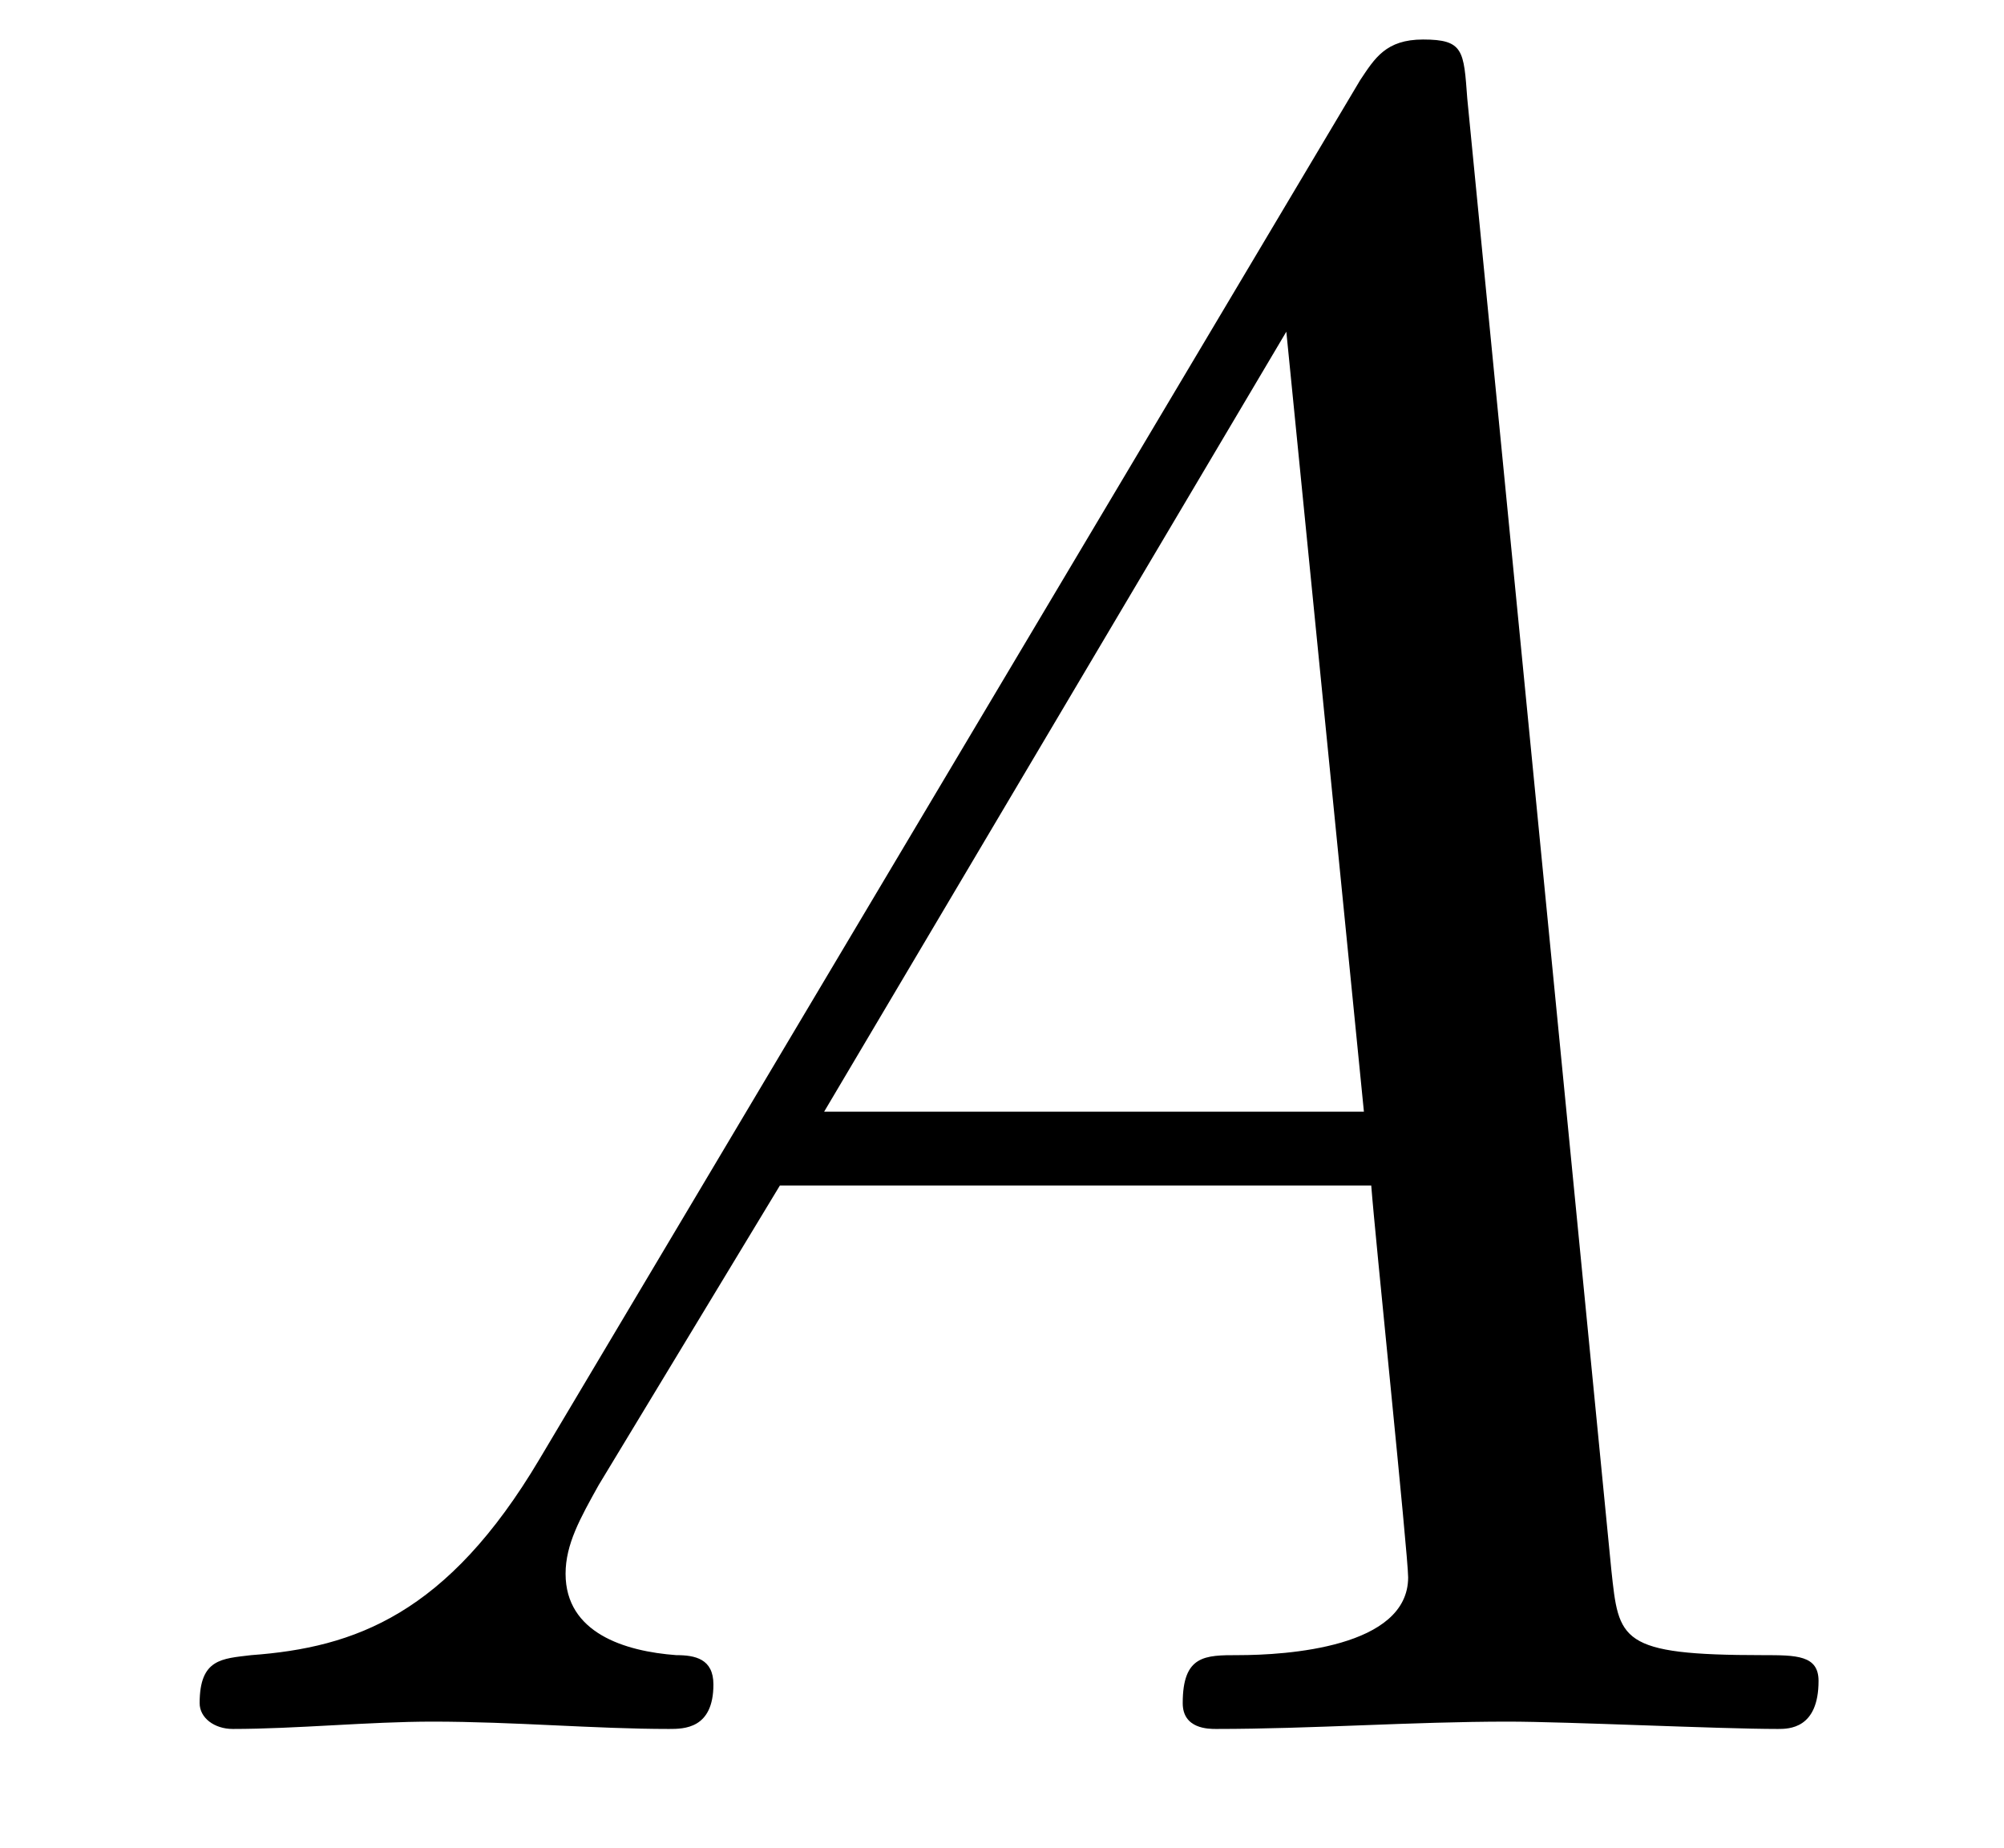
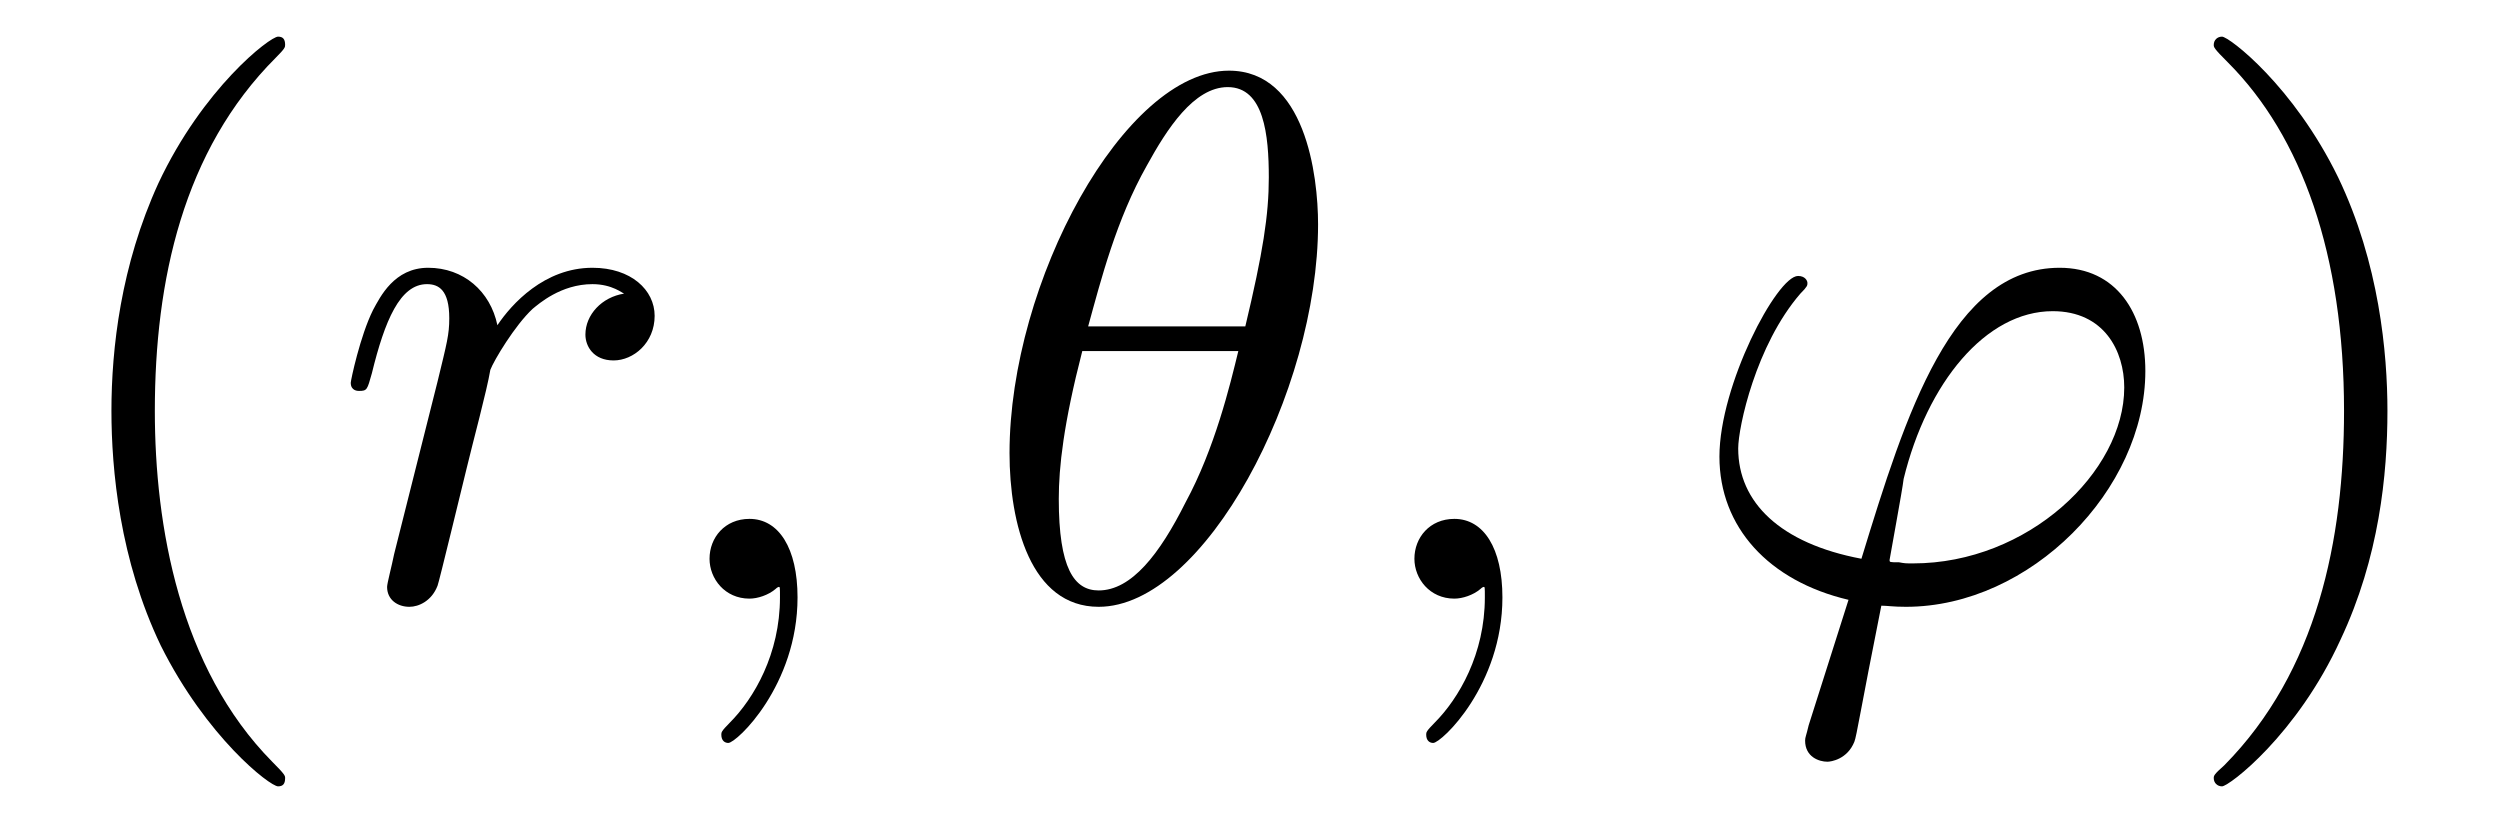
- <svg xmlns="http://www.w3.org/2000/svg" xmlns:xlink="http://www.w3.org/1999/xlink" viewBox="0 0 8.472 7.808" version="1.2">
+ <svg xmlns="http://www.w3.org/2000/svg" xmlns:xlink="http://www.w3.org/1999/xlink" viewBox="0 0 33.293 10.963" version="1.2">
  <defs>
    <g>
      <symbol overflow="visible" id="glyph0-0">
        <path style="stroke:none;" d="" />
      </symbol>
      <symbol overflow="visible" id="glyph0-1">
-         <path style="stroke:none;" d="M 1.781 -1.141 C 1.391 -0.484 1 -0.344 0.562 -0.312 C 0.438 -0.297 0.344 -0.297 0.344 -0.109 C 0.344 -0.047 0.406 0 0.484 0 C 0.75 0 1.062 -0.031 1.328 -0.031 C 1.672 -0.031 2.016 0 2.328 0 C 2.391 0 2.516 0 2.516 -0.188 C 2.516 -0.297 2.438 -0.312 2.359 -0.312 C 2.141 -0.328 1.891 -0.406 1.891 -0.656 C 1.891 -0.781 1.953 -0.891 2.031 -1.031 L 2.797 -2.297 L 5.297 -2.297 C 5.312 -2.094 5.453 -0.734 5.453 -0.641 C 5.453 -0.344 4.938 -0.312 4.734 -0.312 C 4.594 -0.312 4.5 -0.312 4.5 -0.109 C 4.5 0 4.609 0 4.641 0 C 5.047 0 5.469 -0.031 5.875 -0.031 C 6.125 -0.031 6.766 0 7.016 0 C 7.062 0 7.188 0 7.188 -0.203 C 7.188 -0.312 7.094 -0.312 6.953 -0.312 C 6.344 -0.312 6.344 -0.375 6.312 -0.672 L 5.703 -6.891 C 5.688 -7.094 5.688 -7.141 5.516 -7.141 C 5.359 -7.141 5.312 -7.062 5.25 -6.969 Z M 2.984 -2.609 L 4.938 -5.906 L 5.266 -2.609 Z M 2.984 -2.609 " />
+         <path style="stroke:none;" d="M 3.297 2.391 C 3.297 2.359 3.297 2.344 3.125 2.172 C 1.891 0.922 1.562 -0.969 1.562 -2.5 C 1.562 -4.234 1.938 -5.969 3.172 -7.203 C 3.297 -7.328 3.297 -7.344 3.297 -7.375 C 3.297 -7.453 3.266 -7.484 3.203 -7.484 C 3.094 -7.484 2.203 -6.797 1.609 -5.531 C 1.109 -4.438 0.984 -3.328 0.984 -2.5 C 0.984 -1.719 1.094 -0.516 1.641 0.625 C 2.25 1.844 3.094 2.5 3.203 2.5 C 3.266 2.5 3.297 2.469 3.297 2.391 Z M 3.297 2.391 " />
+       </symbol>
+       <symbol overflow="visible" id="glyph0-2">
+         <path style="stroke:none;" d="M 2.875 -2.5 C 2.875 -3.266 2.766 -4.469 2.219 -5.609 C 1.625 -6.828 0.766 -7.484 0.672 -7.484 C 0.609 -7.484 0.562 -7.438 0.562 -7.375 C 0.562 -7.344 0.562 -7.328 0.75 -7.141 C 1.734 -6.156 2.297 -4.578 2.297 -2.5 C 2.297 -0.781 1.938 0.969 0.703 2.219 C 0.562 2.344 0.562 2.359 0.562 2.391 C 0.562 2.453 0.609 2.5 0.672 2.5 C 0.766 2.5 1.672 1.812 2.25 0.547 C 2.766 -0.547 2.875 -1.656 2.875 -2.5 Z M 2.875 -2.5 " />
+       </symbol>
+       <symbol overflow="visible" id="glyph1-0">
+         <path style="stroke:none;" d="" />
+       </symbol>
+       <symbol overflow="visible" id="glyph1-1">
+         <path style="stroke:none;" d="M 0.875 -0.594 C 0.844 -0.438 0.781 -0.203 0.781 -0.156 C 0.781 0.016 0.922 0.109 1.078 0.109 C 1.203 0.109 1.375 0.031 1.453 -0.172 C 1.469 -0.203 1.797 -1.562 1.844 -1.75 C 1.922 -2.078 2.109 -2.766 2.156 -3.047 C 2.203 -3.172 2.484 -3.641 2.719 -3.859 C 2.797 -3.922 3.094 -4.188 3.516 -4.188 C 3.781 -4.188 3.922 -4.062 3.938 -4.062 C 3.641 -4.016 3.422 -3.781 3.422 -3.516 C 3.422 -3.359 3.531 -3.172 3.797 -3.172 C 4.062 -3.172 4.344 -3.406 4.344 -3.766 C 4.344 -4.109 4.031 -4.406 3.516 -4.406 C 2.875 -4.406 2.438 -3.922 2.25 -3.641 C 2.156 -4.094 1.797 -4.406 1.328 -4.406 C 0.875 -4.406 0.688 -4.016 0.594 -3.844 C 0.422 -3.5 0.297 -2.906 0.297 -2.875 C 0.297 -2.766 0.391 -2.766 0.406 -2.766 C 0.516 -2.766 0.516 -2.781 0.578 -3 C 0.75 -3.703 0.953 -4.188 1.312 -4.188 C 1.469 -4.188 1.609 -4.109 1.609 -3.734 C 1.609 -3.516 1.578 -3.406 1.453 -2.891 Z M 0.875 -0.594 " />
+       </symbol>
+       <symbol overflow="visible" id="glyph1-2">
+         <path style="stroke:none;" d="M 2.031 -0.016 C 2.031 -0.672 1.781 -1.062 1.391 -1.062 C 1.062 -1.062 0.859 -0.812 0.859 -0.531 C 0.859 -0.266 1.062 0 1.391 0 C 1.5 0 1.641 -0.047 1.734 -0.125 C 1.766 -0.156 1.781 -0.156 1.781 -0.156 C 1.797 -0.156 1.797 -0.156 1.797 -0.016 C 1.797 0.734 1.453 1.328 1.125 1.656 C 1.016 1.766 1.016 1.781 1.016 1.812 C 1.016 1.891 1.062 1.922 1.109 1.922 C 1.219 1.922 2.031 1.156 2.031 -0.016 Z M 2.031 -0.016 " />
+       </symbol>
+       <symbol overflow="visible" id="glyph1-3">
+         <path style="stroke:none;" d="M 4.531 -4.984 C 4.531 -5.641 4.359 -7.031 3.344 -7.031 C 1.953 -7.031 0.422 -4.219 0.422 -1.938 C 0.422 -1 0.703 0.109 1.609 0.109 C 3.016 0.109 4.531 -2.75 4.531 -4.984 Z M 1.469 -3.625 C 1.641 -4.25 1.844 -5.047 2.25 -5.766 C 2.516 -6.25 2.875 -6.812 3.328 -6.812 C 3.812 -6.812 3.875 -6.172 3.875 -5.609 C 3.875 -5.109 3.797 -4.609 3.562 -3.625 Z M 3.469 -3.297 C 3.359 -2.844 3.156 -2 2.766 -1.281 C 2.422 -0.594 2.047 -0.109 1.609 -0.109 C 1.281 -0.109 1.078 -0.406 1.078 -1.328 C 1.078 -1.75 1.141 -2.328 1.391 -3.297 Z M 3.469 -3.297 " />
+       </symbol>
+       <symbol overflow="visible" id="glyph1-4">
+         <path style="stroke:none;" d="M 1.688 1.688 C 1.656 1.828 1.641 1.844 1.641 1.891 C 1.641 2.109 1.828 2.172 1.938 2.172 C 1.984 2.172 2.203 2.141 2.297 1.906 C 2.328 1.828 2.375 1.5 2.656 0.094 C 2.734 0.094 2.812 0.109 2.984 0.109 C 4.641 0.109 6.172 -1.453 6.172 -3.031 C 6.172 -3.812 5.781 -4.406 5.031 -4.406 C 3.594 -4.406 2.984 -2.469 2.391 -0.531 C 1.312 -0.734 0.75 -1.281 0.75 -2 C 0.75 -2.281 0.984 -3.375 1.578 -4.062 C 1.672 -4.156 1.672 -4.172 1.672 -4.203 C 1.672 -4.234 1.641 -4.297 1.547 -4.297 C 1.266 -4.297 0.5 -2.844 0.5 -1.891 C 0.5 -0.953 1.156 -0.234 2.219 0.016 Z M 3.078 -0.469 C 2.984 -0.469 2.969 -0.469 2.891 -0.484 C 2.766 -0.484 2.766 -0.484 2.766 -0.516 C 2.766 -0.531 2.938 -1.453 2.953 -1.594 C 3.266 -2.875 4.047 -3.828 4.938 -3.828 C 5.625 -3.828 5.891 -3.297 5.891 -2.812 C 5.891 -1.688 4.609 -0.469 3.078 -0.469 Z M 3.078 -0.469 " />
      </symbol>
    </g>
    <clipPath id="clip1">
-       <path d="M 0 0 L 8 0 L 8 7.809 L 0 7.809 Z M 0 0 " />
+       <path d="M 1 0 L 4 0 L 4 10.965 L 1 10.965 Z M 1 0 " />
+     </clipPath>
+     <clipPath id="clip2">
+       <path d="M 22 3 L 29 3 L 29 10.965 L 22 10.965 Z M 22 3 " />
+     </clipPath>
+     <clipPath id="clip3">
+       <path d="M 29 0 L 32 0 L 32 10.965 L 29 10.965 Z M 29 0 " />
    </clipPath>
  </defs>
  <g id="surface1">
    <g clip-path="url(#clip1)" clip-rule="nonzero">
      <g style="fill:rgb(0%,0%,0%);fill-opacity:1;">
-         <use xlink:href="#glyph0-1" x="0.5" y="7.308" />
+         <use xlink:href="#glyph0-1" x="0.5" y="7.972" />
+       </g>
+     </g>
+     <g style="fill:rgb(0%,0%,0%);fill-opacity:1;">
+       <use xlink:href="#glyph1-1" x="4.374" y="7.972" />
+     </g>
+     <g style="fill:rgb(0%,0%,0%);fill-opacity:1;">
+       <use xlink:href="#glyph1-2" x="8.59" y="7.972" />
+     </g>
+     <g style="fill:rgb(0%,0%,0%);fill-opacity:1;">
+       <use xlink:href="#glyph1-3" x="13.022" y="7.972" />
+     </g>
+     <g style="fill:rgb(0%,0%,0%);fill-opacity:1;">
+       <use xlink:href="#glyph1-2" x="17.977" y="7.972" />
+     </g>
+     <g clip-path="url(#clip2)" clip-rule="nonzero">
+       <g style="fill:rgb(0%,0%,0%);fill-opacity:1;">
+         <use xlink:href="#glyph1-4" x="22.398" y="7.972" />
+       </g>
+     </g>
+     <g clip-path="url(#clip3)" clip-rule="nonzero">
+       <g style="fill:rgb(0%,0%,0%);fill-opacity:1;">
+         <use xlink:href="#glyph0-2" x="28.919" y="7.972" />
      </g>
    </g>
  </g>
</svg>
